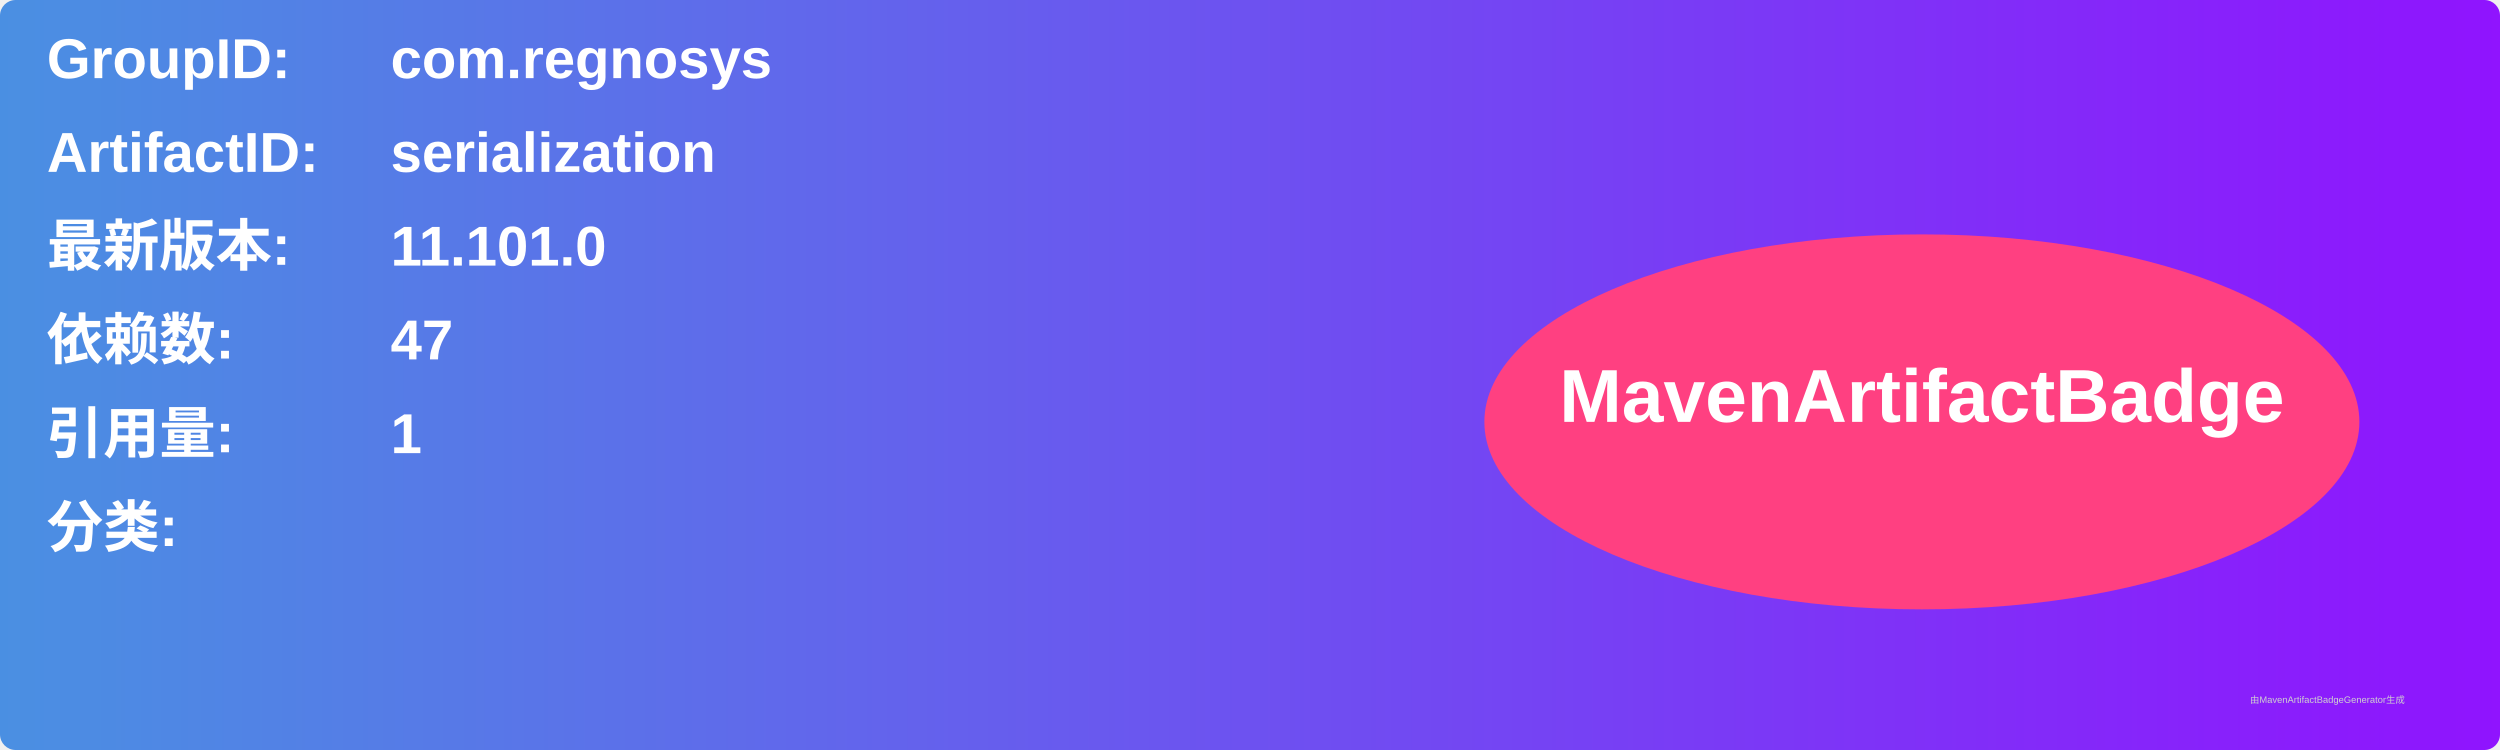
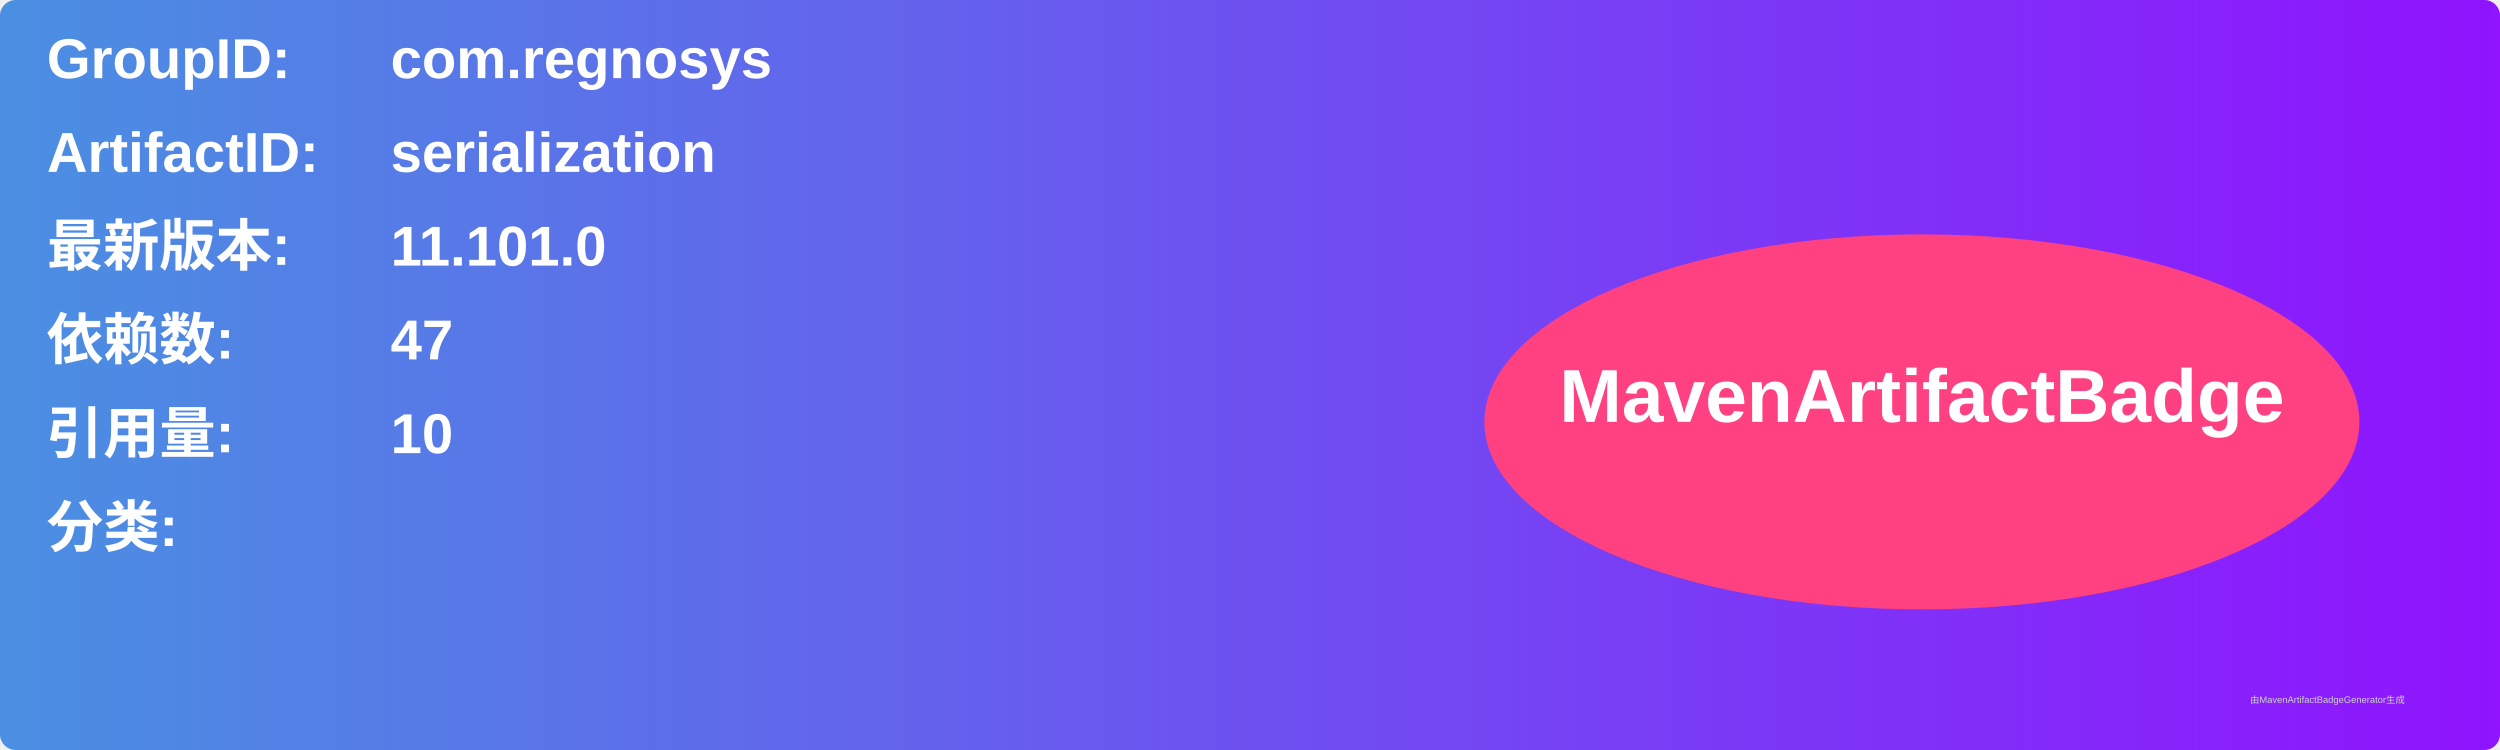
<svg xmlns="http://www.w3.org/2000/svg" width="800" height="240" viewBox="0 0 800 240">
  <linearGradient id="grad" x1="0%" y1="0%" x2="100%" y2="0%">
    <stop offset="0%" stop-color="#4a90e2" />
    <stop offset="100%" stop-color="#9013fe" />
  </linearGradient>
  <rect width="100%" height="100%" rx="5" ry="5" fill="url(#grad)" />
  <g transform="translate(15, 15)">
    <text x="0" y="10" font-family="Arial" font-size="18" fill="white" font-weight="bold" width="260">GroupID:</text>
    <text x="110" y="10" font-family="Arial" font-size="18" fill="white" font-weight="bold" width="460">com.regnosys</text>
    <text x="0" y="40" font-family="Arial" font-size="18" fill="white" font-weight="bold" width="260">ArtifactID:</text>
    <text x="110" y="40" font-family="Arial" font-size="18" fill="white" font-weight="bold" width="460">serialization</text>
    <text x="0" y="70" font-family="Arial" font-size="18" fill="white" font-weight="bold">最新版本:</text>
    <text x="110" y="70" font-family="Arial" font-size="18" fill="white" font-weight="bold">
      <tspan font-weight="bold">11.101.0</tspan>
    </text>
    <text x="0" y="100" font-family="Arial" font-size="18" fill="white" font-weight="bold">依赖数: </text>
    <text x="110" y="100" font-family="Arial" font-size="18" fill="white">
      <tspan font-weight="bold">47</tspan>
    </text>
    <text x="0" y="130" font-family="Arial" font-size="18" fill="white" font-weight="bold">引用量: </text>
    <text x="110" y="130" font-family="Arial" font-size="18" fill="white">
-       <tspan font-weight="bold">1</tspan>
+       <tspan font-weight="bold">10</tspan>
    </text>
    <text x="0" y="160" font-family="Arial" font-size="18" fill="white" font-weight="bold">分类:</text>
    <text x="10" y="190" font-family="Arial" font-size="10" fill="white">
      <tspan font-weight="bold" />
    </text>
    <ellipse cx="600" cy="120" rx="140" ry="60" fill="#ff4081" />
    <text x="600" y="120" text-anchor="middle" font-family="Arial" font-size="24" fill="white" font-weight="bold">MavenArtifactBadge</text>
  </g>
  <text x="720" y="225" font-family="Arial" font-size="3" fill="#d0d0d0">由MavenArtifactBadgeGenerator生成</text>
</svg>
